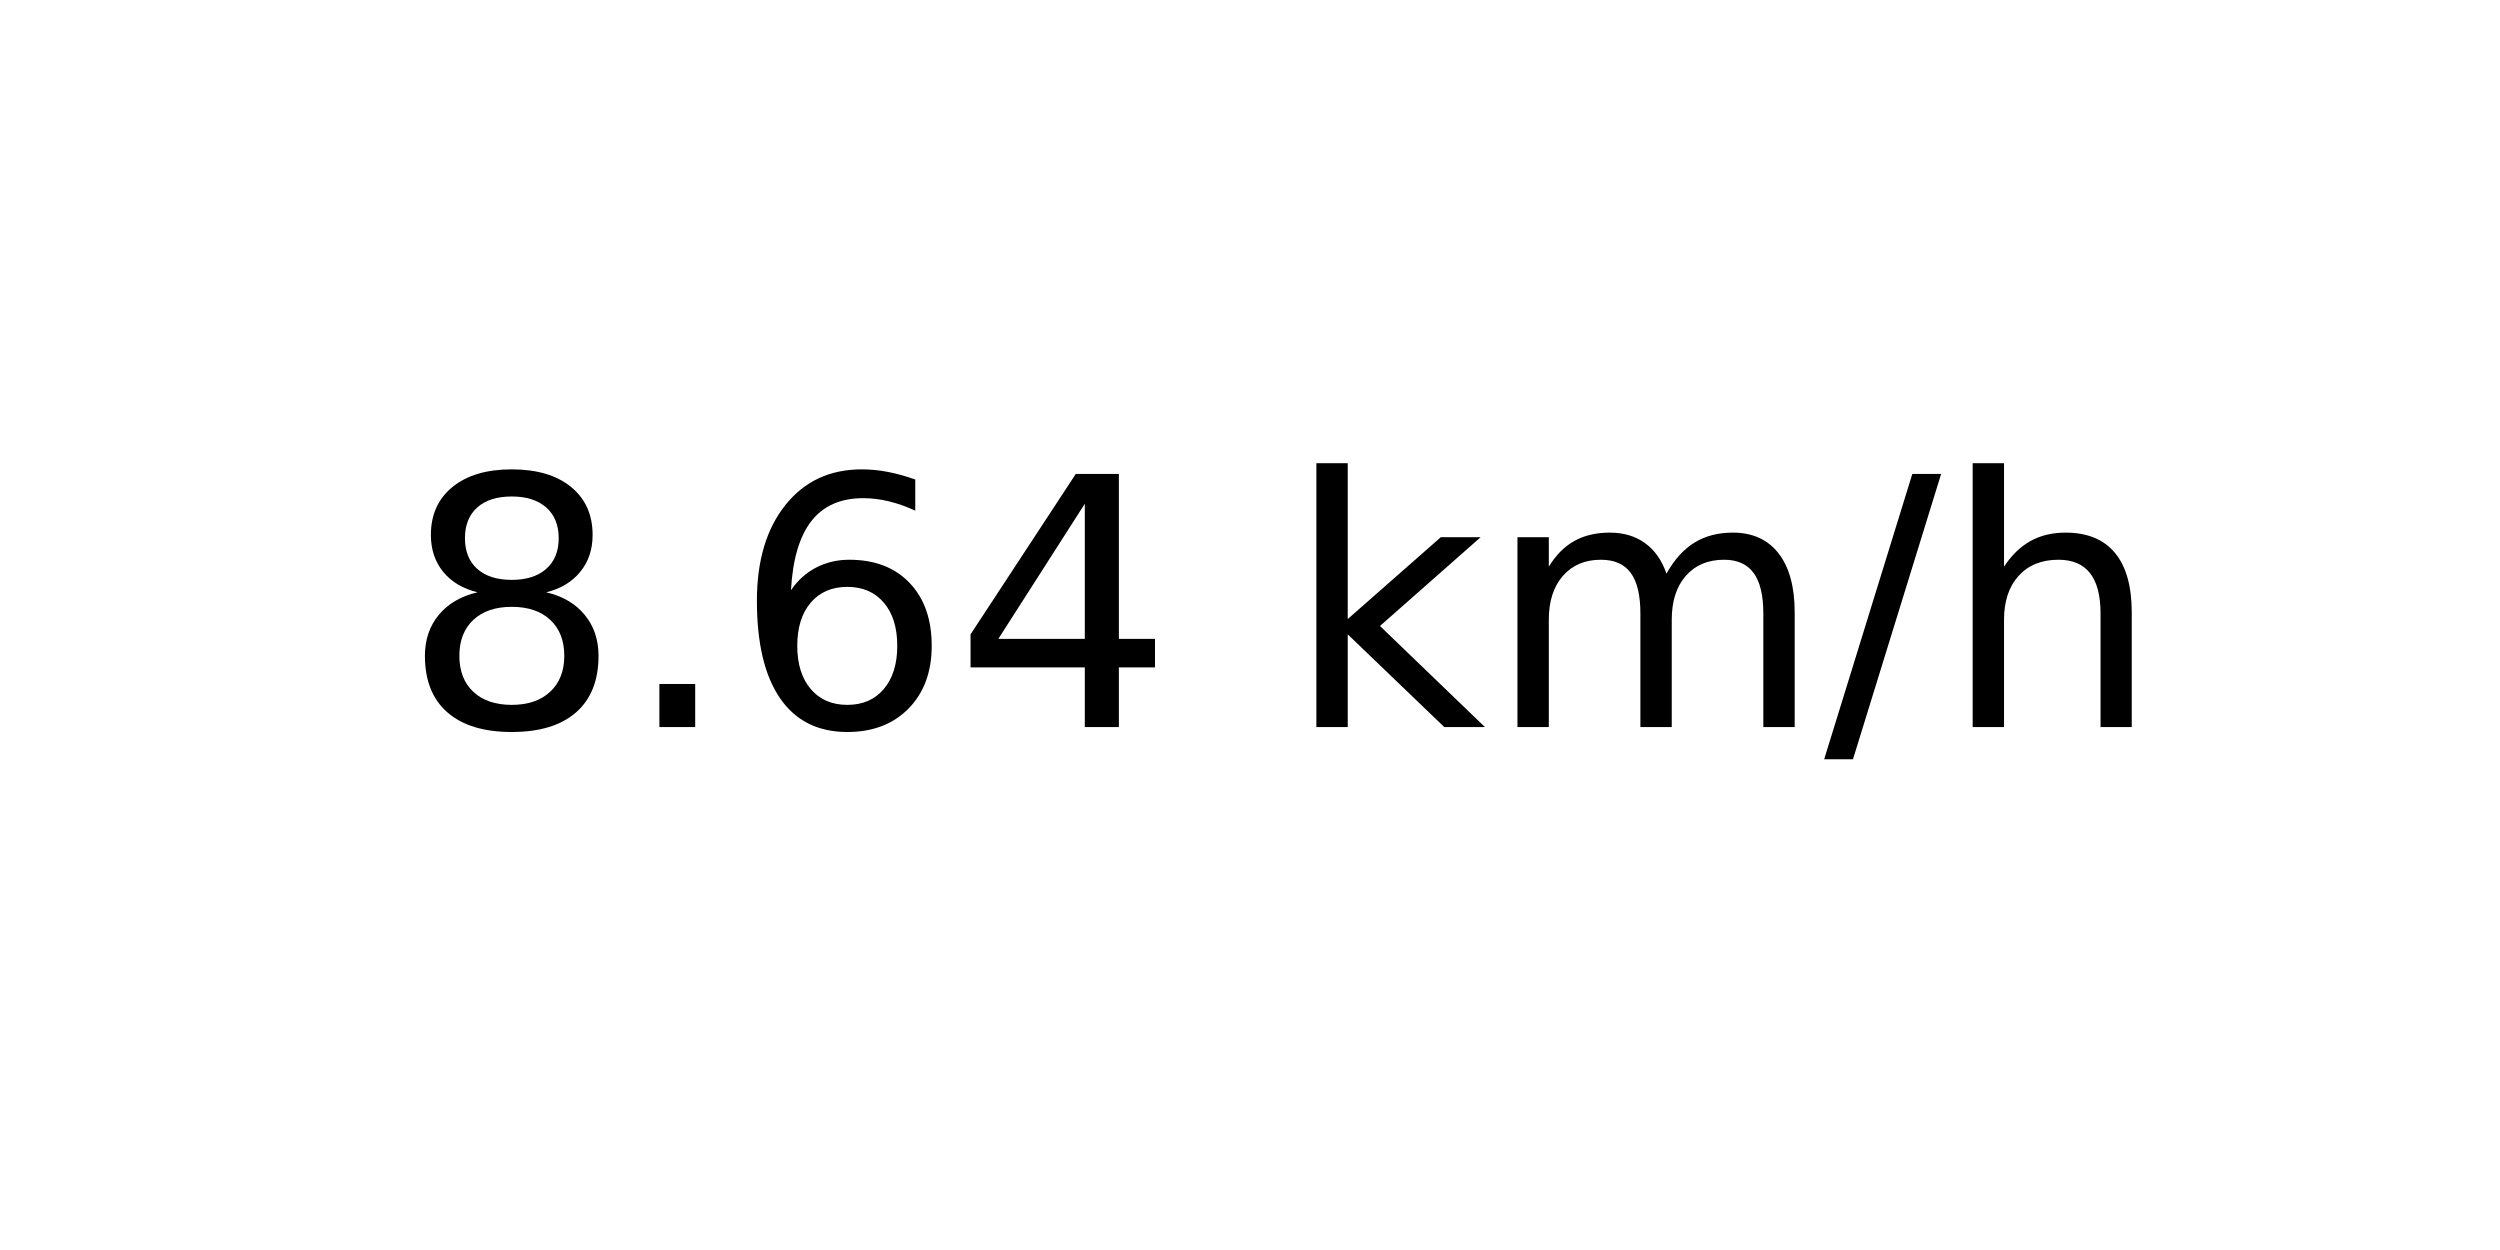
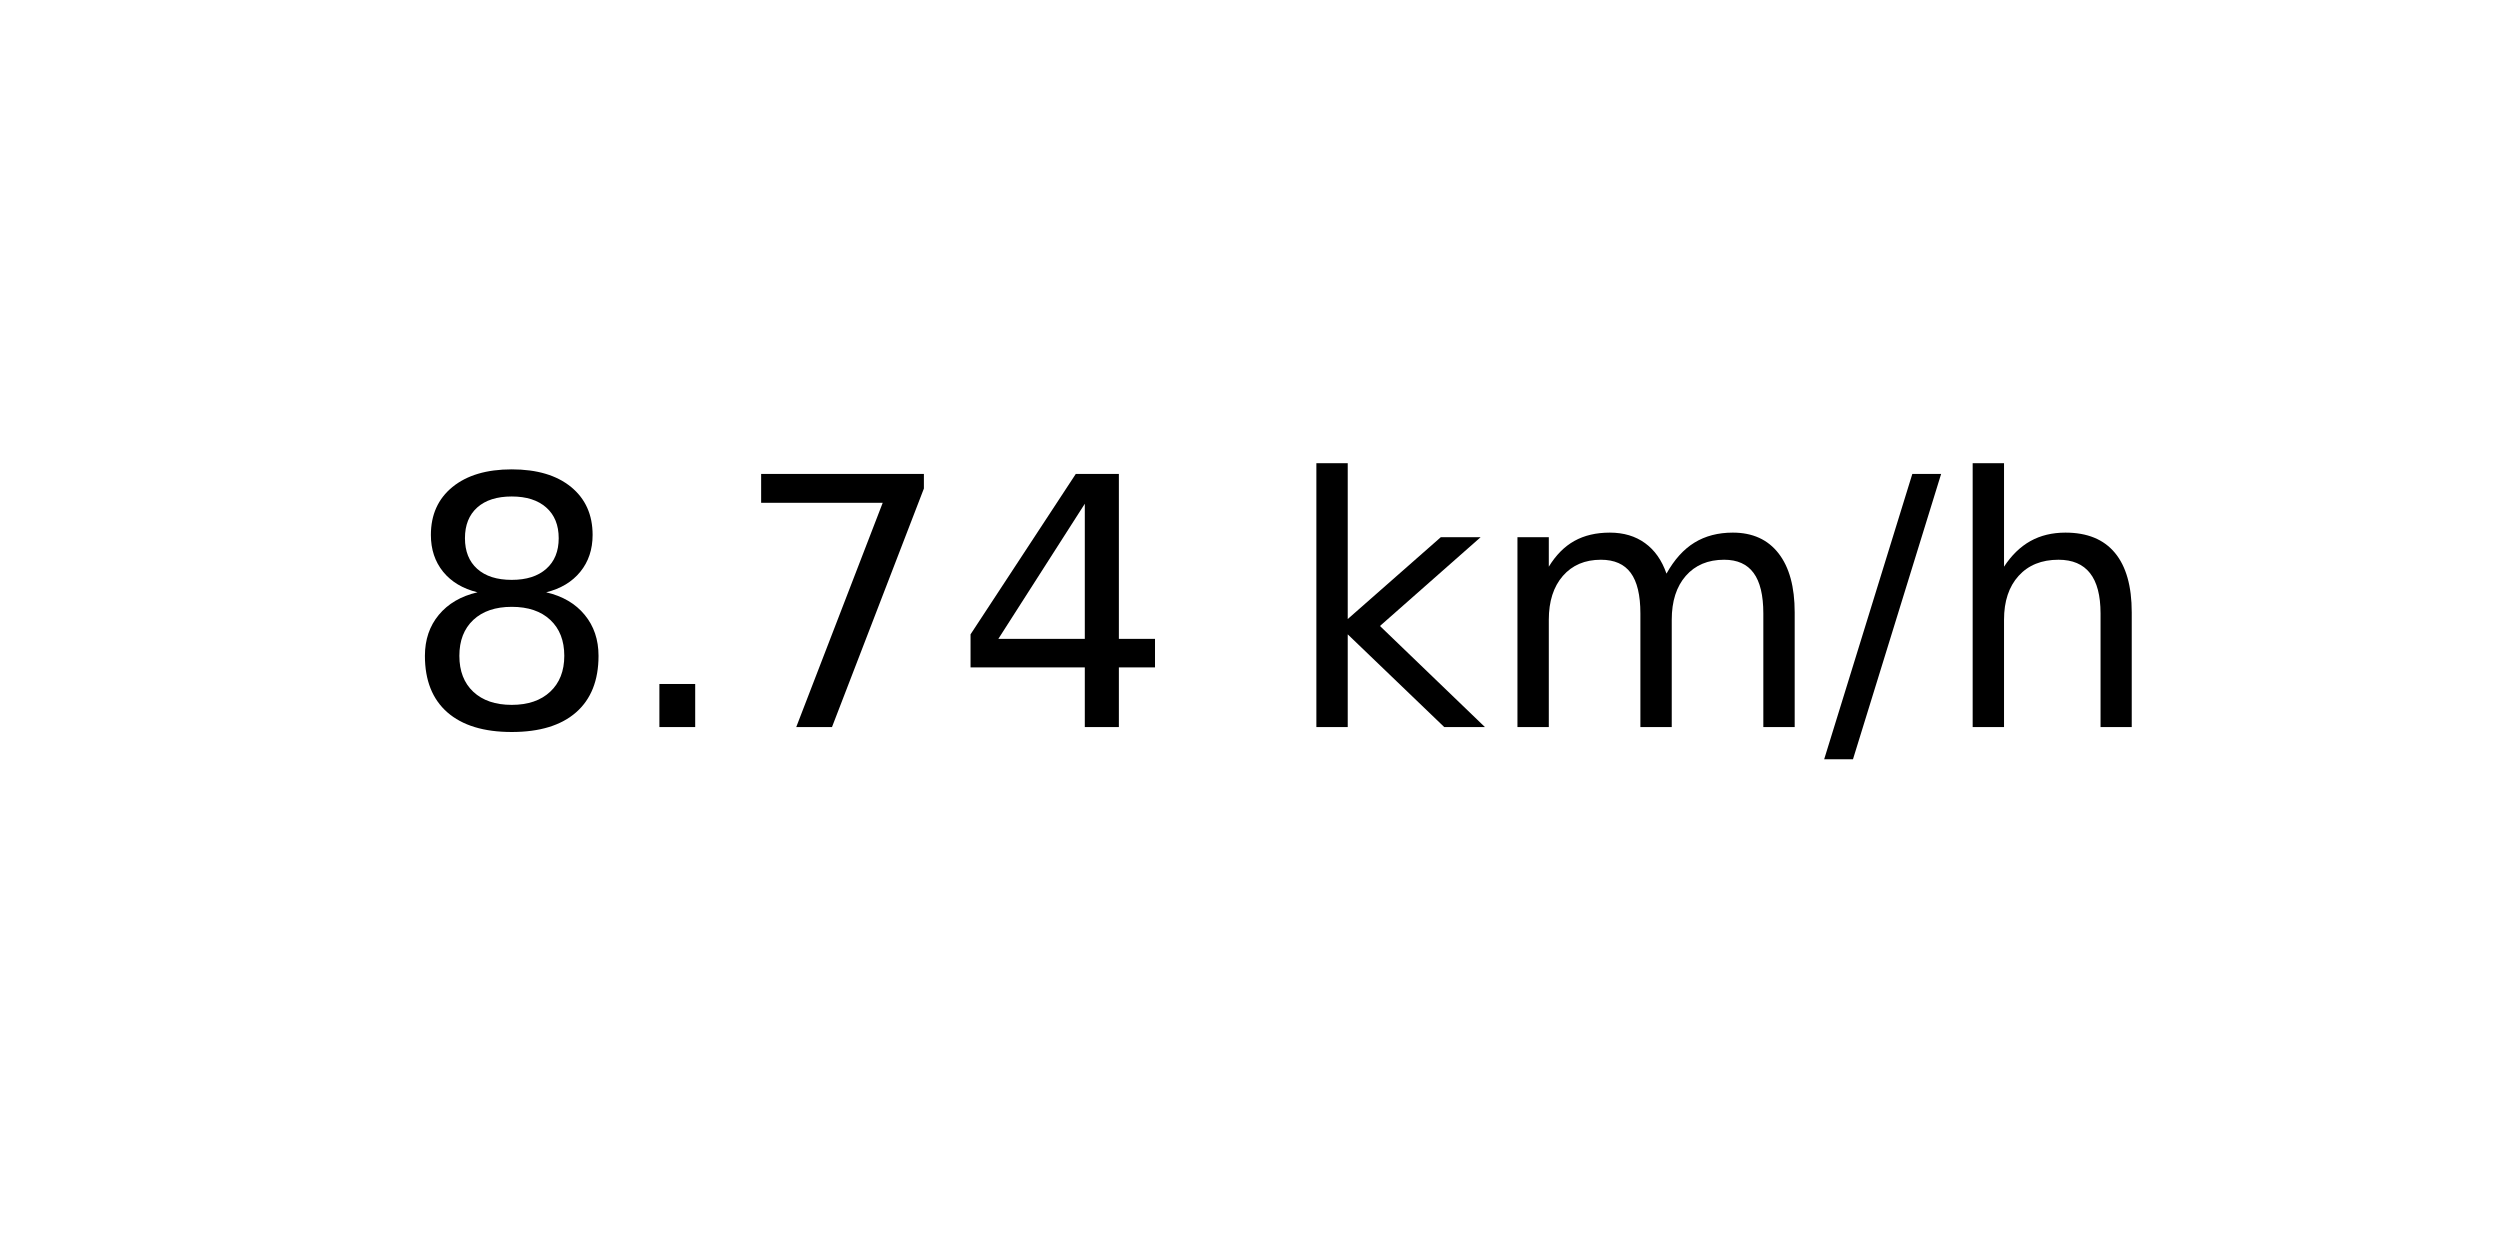
<svg xmlns="http://www.w3.org/2000/svg" xmlns:xlink="http://www.w3.org/1999/xlink" width="72pt" height="36pt" viewBox="0 0 72 36" version="1.1">
  <defs>
    <style type="text/css">*{stroke-linejoin: round; stroke-linecap: butt}</style>
  </defs>
  <g id="figure_1">
    <g id="axes_1">
      <g id="text_1">
        <g transform="translate(11.55937 20.93937) scale(0.1 -0.1)">
          <defs>
            <path id="DejaVuSans-38" d="M 2034 2216  Q 1584 2216 1326 1975  Q 1069 1734 1069 1313  Q 1069 891 1326 650  Q 1584 409 2034 409  Q 2484 409 2743 651  Q 3003 894 3003 1313  Q 3003 1734 2745 1975  Q 2488 2216 2034 2216  z M 1403 2484  Q 997 2584 770 2862  Q 544 3141 544 3541  Q 544 4100 942 4425  Q 1341 4750 2034 4750  Q 2731 4750 3128 4425  Q 3525 4100 3525 3541  Q 3525 3141 3298 2862  Q 3072 2584 2669 2484  Q 3125 2378 3379 2068  Q 3634 1759 3634 1313  Q 3634 634 3220 271  Q 2806 -91 2034 -91  Q 1263 -91 848 271  Q 434 634 434 1313  Q 434 1759 690 2068  Q 947 2378 1403 2484  z M 1172 3481  Q 1172 3119 1398 2916  Q 1625 2713 2034 2713  Q 2441 2713 2670 2916  Q 2900 3119 2900 3481  Q 2900 3844 2670 4047  Q 2441 4250 2034 4250  Q 1625 4250 1398 4047  Q 1172 3844 1172 3481  z " transform="scale(0.015625)" />
            <path id="DejaVuSans-2e" d="M 684 794  L 1344 794  L 1344 0  L 684 0  L 684 794  z " transform="scale(0.015625)" />
-             <path id="DejaVuSans-36" d="M 2113 2584  Q 1688 2584 1439 2293  Q 1191 2003 1191 1497  Q 1191 994 1439 701  Q 1688 409 2113 409  Q 2538 409 2786 701  Q 3034 994 3034 1497  Q 3034 2003 2786 2293  Q 2538 2584 2113 2584  z M 3366 4563  L 3366 3988  Q 3128 4100 2886 4159  Q 2644 4219 2406 4219  Q 1781 4219 1451 3797  Q 1122 3375 1075 2522  Q 1259 2794 1537 2939  Q 1816 3084 2150 3084  Q 2853 3084 3261 2657  Q 3669 2231 3669 1497  Q 3669 778 3244 343  Q 2819 -91 2113 -91  Q 1303 -91 875 529  Q 447 1150 447 2328  Q 447 3434 972 4092  Q 1497 4750 2381 4750  Q 2619 4750 2861 4703  Q 3103 4656 3366 4563  z " transform="scale(0.015625)" />
+             <path id="DejaVuSans-37" d="M 525 4666  L 3525 4666  L 3525 4397  L 1831 0  L 1172 0  L 2766 4134  L 525 4134  L 525 4666  z " transform="scale(0.015625)" />
            <path id="DejaVuSans-34" d="M 2419 4116  L 825 1625  L 2419 1625  L 2419 4116  z M 2253 4666  L 3047 4666  L 3047 1625  L 3713 1625  L 3713 1100  L 3047 1100  L 3047 0  L 2419 0  L 2419 1100  L 313 1100  L 313 1709  L 2253 4666  z " transform="scale(0.015625)" />
            <path id="DejaVuSans-20" transform="scale(0.015625)" />
            <path id="DejaVuSans-6b" d="M 581 4863  L 1159 4863  L 1159 1991  L 2875 3500  L 3609 3500  L 1753 1863  L 3688 0  L 2938 0  L 1159 1709  L 1159 0  L 581 0  L 581 4863  z " transform="scale(0.015625)" />
            <path id="DejaVuSans-6d" d="M 3328 2828  Q 3544 3216 3844 3400  Q 4144 3584 4550 3584  Q 5097 3584 5394 3201  Q 5691 2819 5691 2113  L 5691 0  L 5113 0  L 5113 2094  Q 5113 2597 4934 2840  Q 4756 3084 4391 3084  Q 3944 3084 3684 2787  Q 3425 2491 3425 1978  L 3425 0  L 2847 0  L 2847 2094  Q 2847 2600 2669 2842  Q 2491 3084 2119 3084  Q 1678 3084 1418 2786  Q 1159 2488 1159 1978  L 1159 0  L 581 0  L 581 3500  L 1159 3500  L 1159 2956  Q 1356 3278 1631 3431  Q 1906 3584 2284 3584  Q 2666 3584 2933 3390  Q 3200 3197 3328 2828  z " transform="scale(0.015625)" />
            <path id="DejaVuSans-2f" d="M 1625 4666  L 2156 4666  L 531 -594  L 0 -594  L 1625 4666  z " transform="scale(0.015625)" />
            <path id="DejaVuSans-68" d="M 3513 2113  L 3513 0  L 2938 0  L 2938 2094  Q 2938 2591 2744 2837  Q 2550 3084 2163 3084  Q 1697 3084 1428 2787  Q 1159 2491 1159 1978  L 1159 0  L 581 0  L 581 4863  L 1159 4863  L 1159 2956  Q 1366 3272 1645 3428  Q 1925 3584 2291 3584  Q 2894 3584 3203 3211  Q 3513 2838 3513 2113  z " transform="scale(0.015625)" />
          </defs>
          <use xlink:href="#DejaVuSans-38" />
          <use xlink:href="#DejaVuSans-2e" x="63.623" />
-           <use xlink:href="#DejaVuSans-36" x="95.41" />
+           <use xlink:href="#DejaVuSans-37" x="95.41" />
          <use xlink:href="#DejaVuSans-34" x="159.033" />
          <use xlink:href="#DejaVuSans-20" x="222.656" />
          <use xlink:href="#DejaVuSans-6b" x="254.443" />
          <use xlink:href="#DejaVuSans-6d" x="312.354" />
          <use xlink:href="#DejaVuSans-2f" x="409.766" />
          <use xlink:href="#DejaVuSans-68" x="443.457" />
        </g>
      </g>
    </g>
  </g>
</svg>
